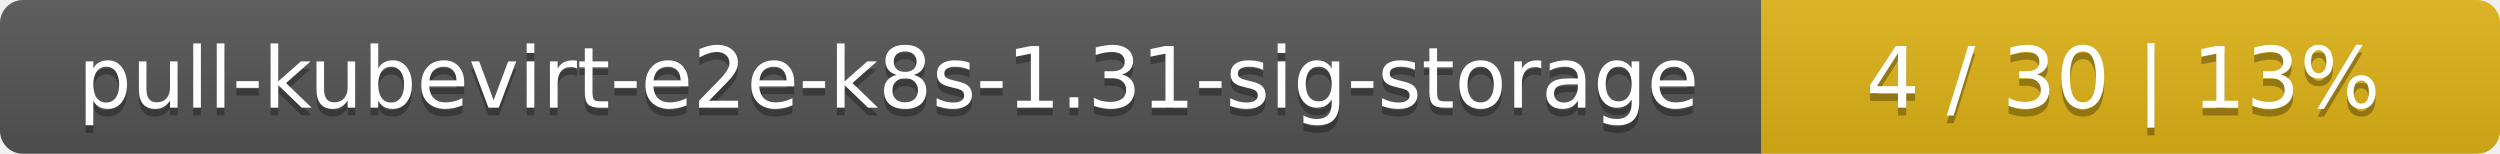
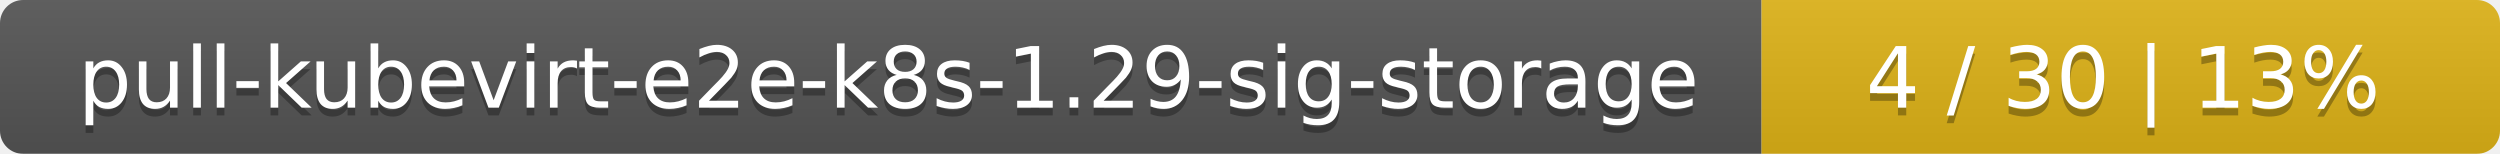
<svg xmlns="http://www.w3.org/2000/svg" width="325" height="20">
  <linearGradient id="smooth" x2="0" y2="100%">
    <stop offset="0" stop-color="#bbb" stop-opacity=".1" />
    <stop offset="1" stop-opacity=".1" />
  </linearGradient>
  <mask id="round">
    <rect width="325" height="20" rx="3" fill="#fff" />
  </mask>
  <g mask="url(#round)">
    <rect width="229" height="20" fill="#555" />
    <rect x="229" width="96" height="20" fill="#dfb317" />
    <rect width="325" height="20" fill="url(#smooth)" />
  </g>
  <g fill="#fff" text-anchor="middle" font-family="DejaVu Sans,Verdana,Geneva,sans-serif" font-size="11">
-     <text x="115.5" y="15" fill="#010101" fill-opacity=".3">pull-kubevirt-e2e-k8s-1.31-sig-storage</text>
-     <text x="115.5" y="14">pull-kubevirt-e2e-k8s-1.31-sig-storage</text>
+     <text x="115.5" y="15" fill="#010101" fill-opacity=".3">pull-kubevirt-e2e-k8s-1.29-sig-storage</text>
+     <text x="115.5" y="14">pull-kubevirt-e2e-k8s-1.29-sig-storage</text>
    <text x="276" y="15" fill="#010101" fill-opacity=".3">4 / 30    |    13%</text>
    <text x="276" y="14">4 / 30    |    13%</text>
  </g>
</svg>
